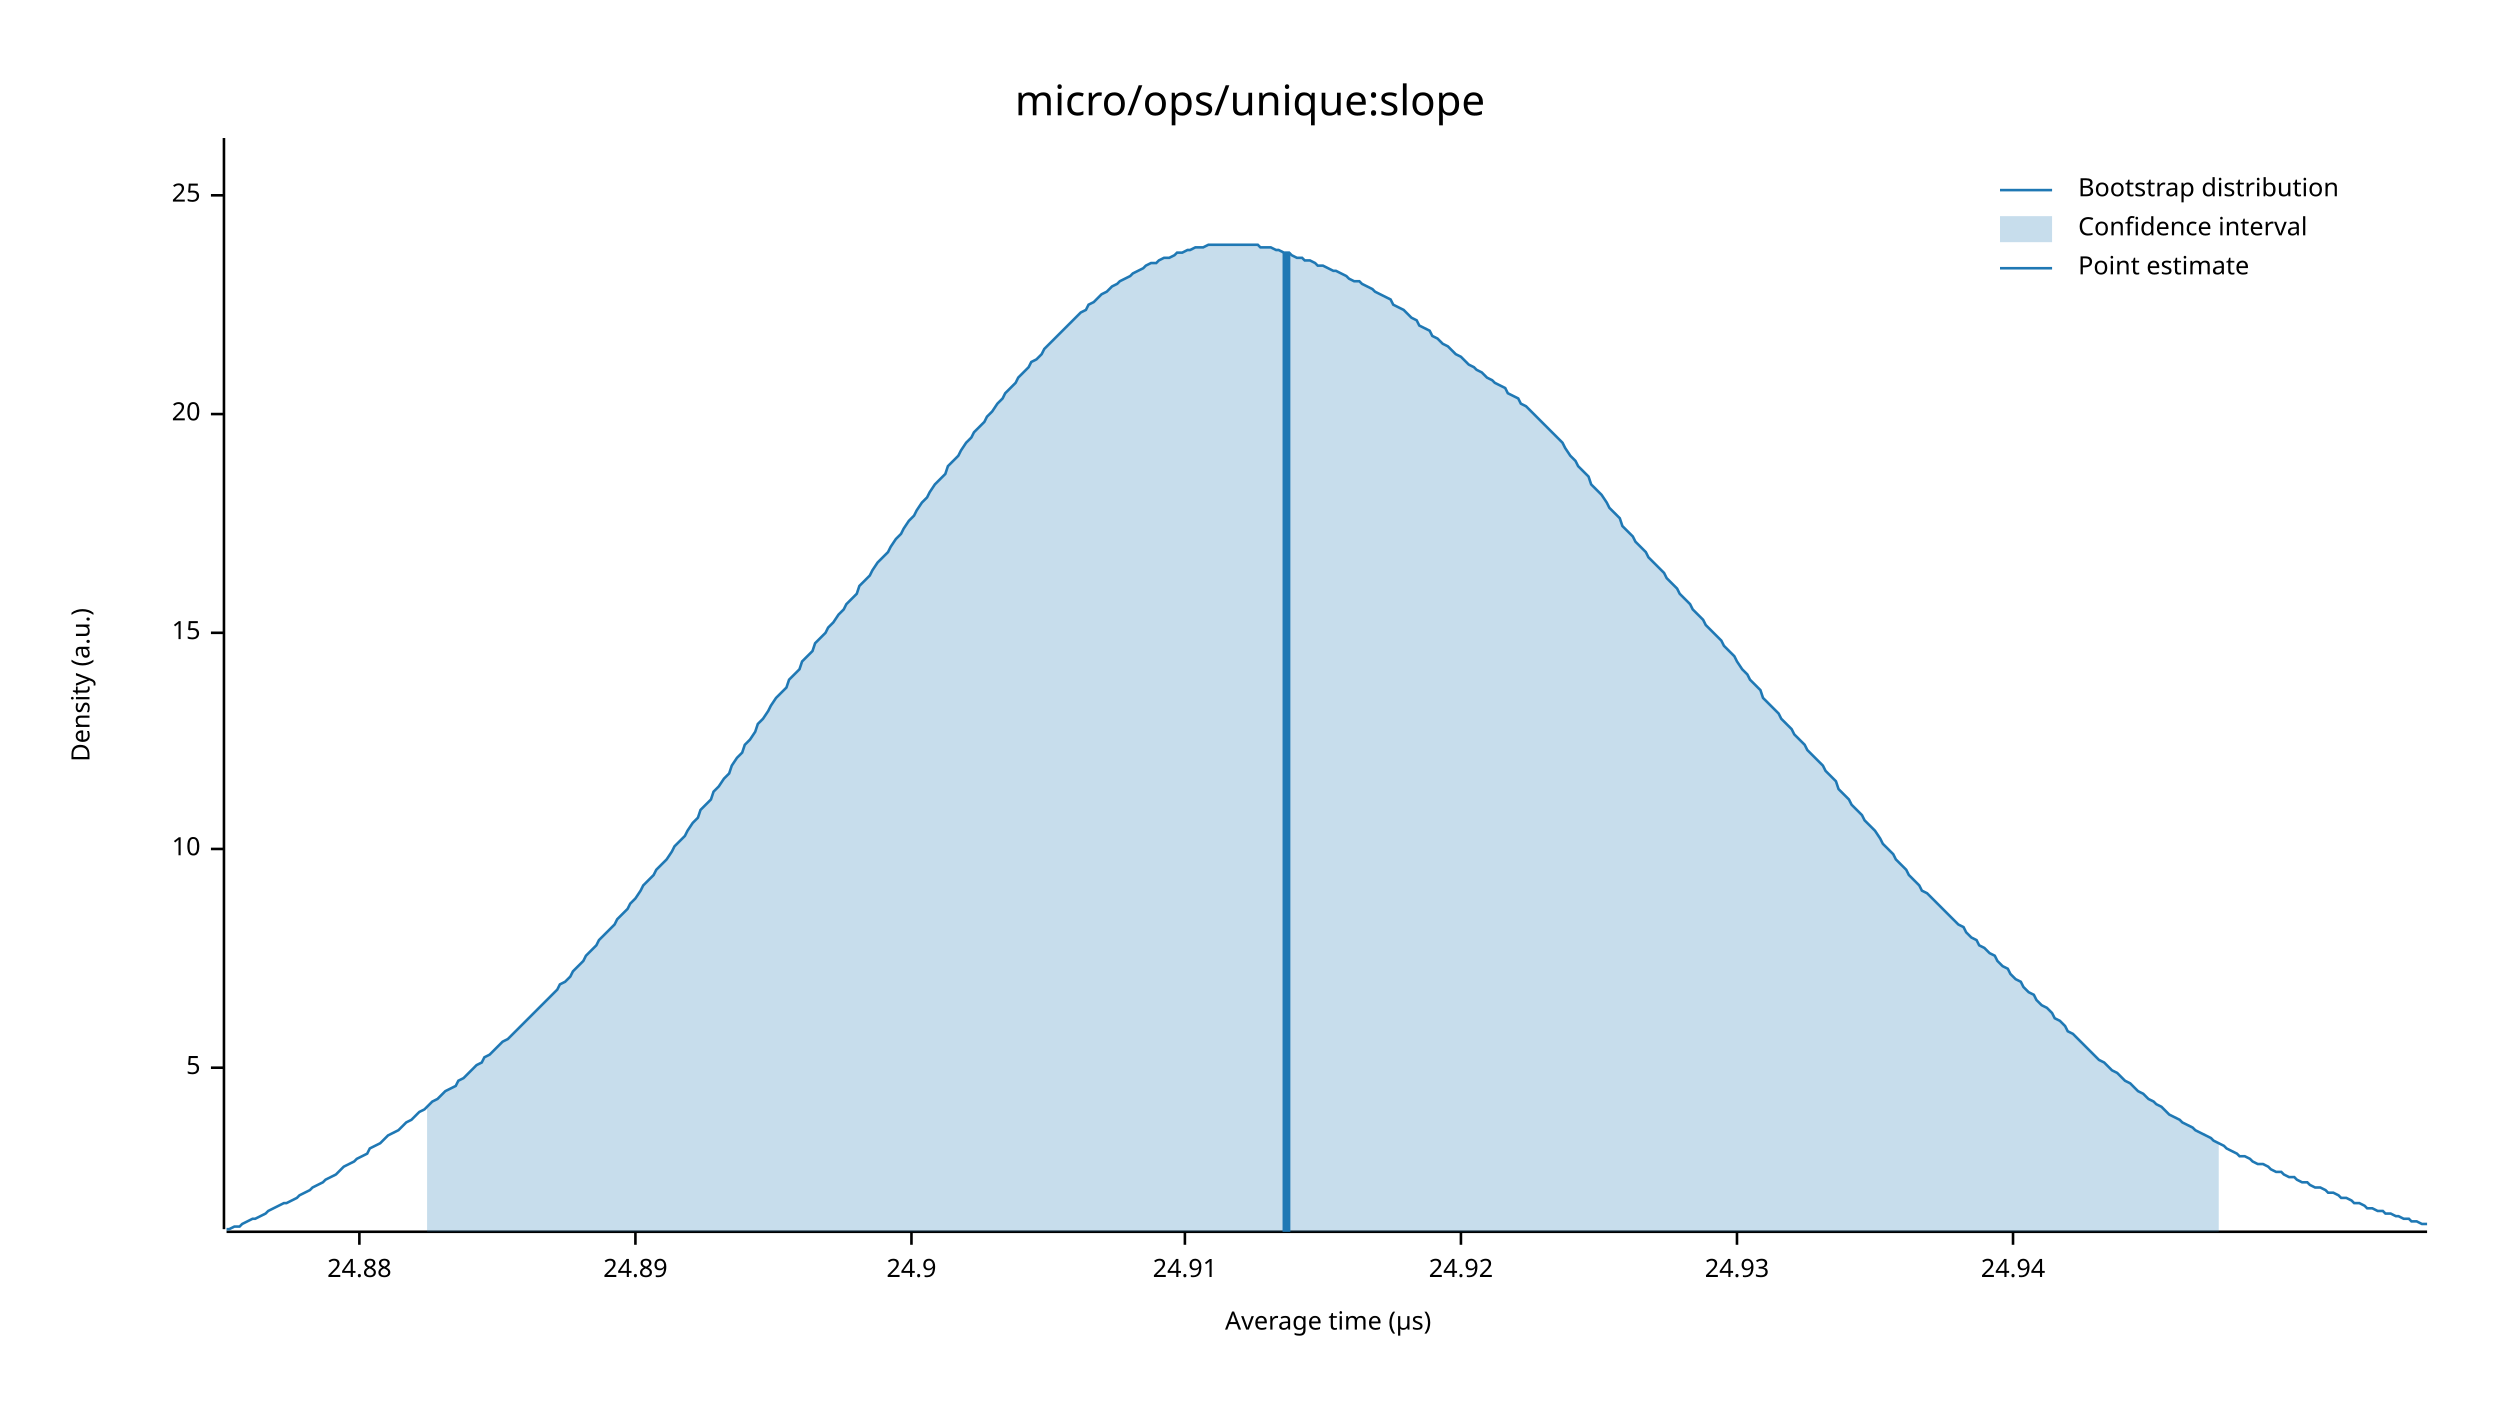
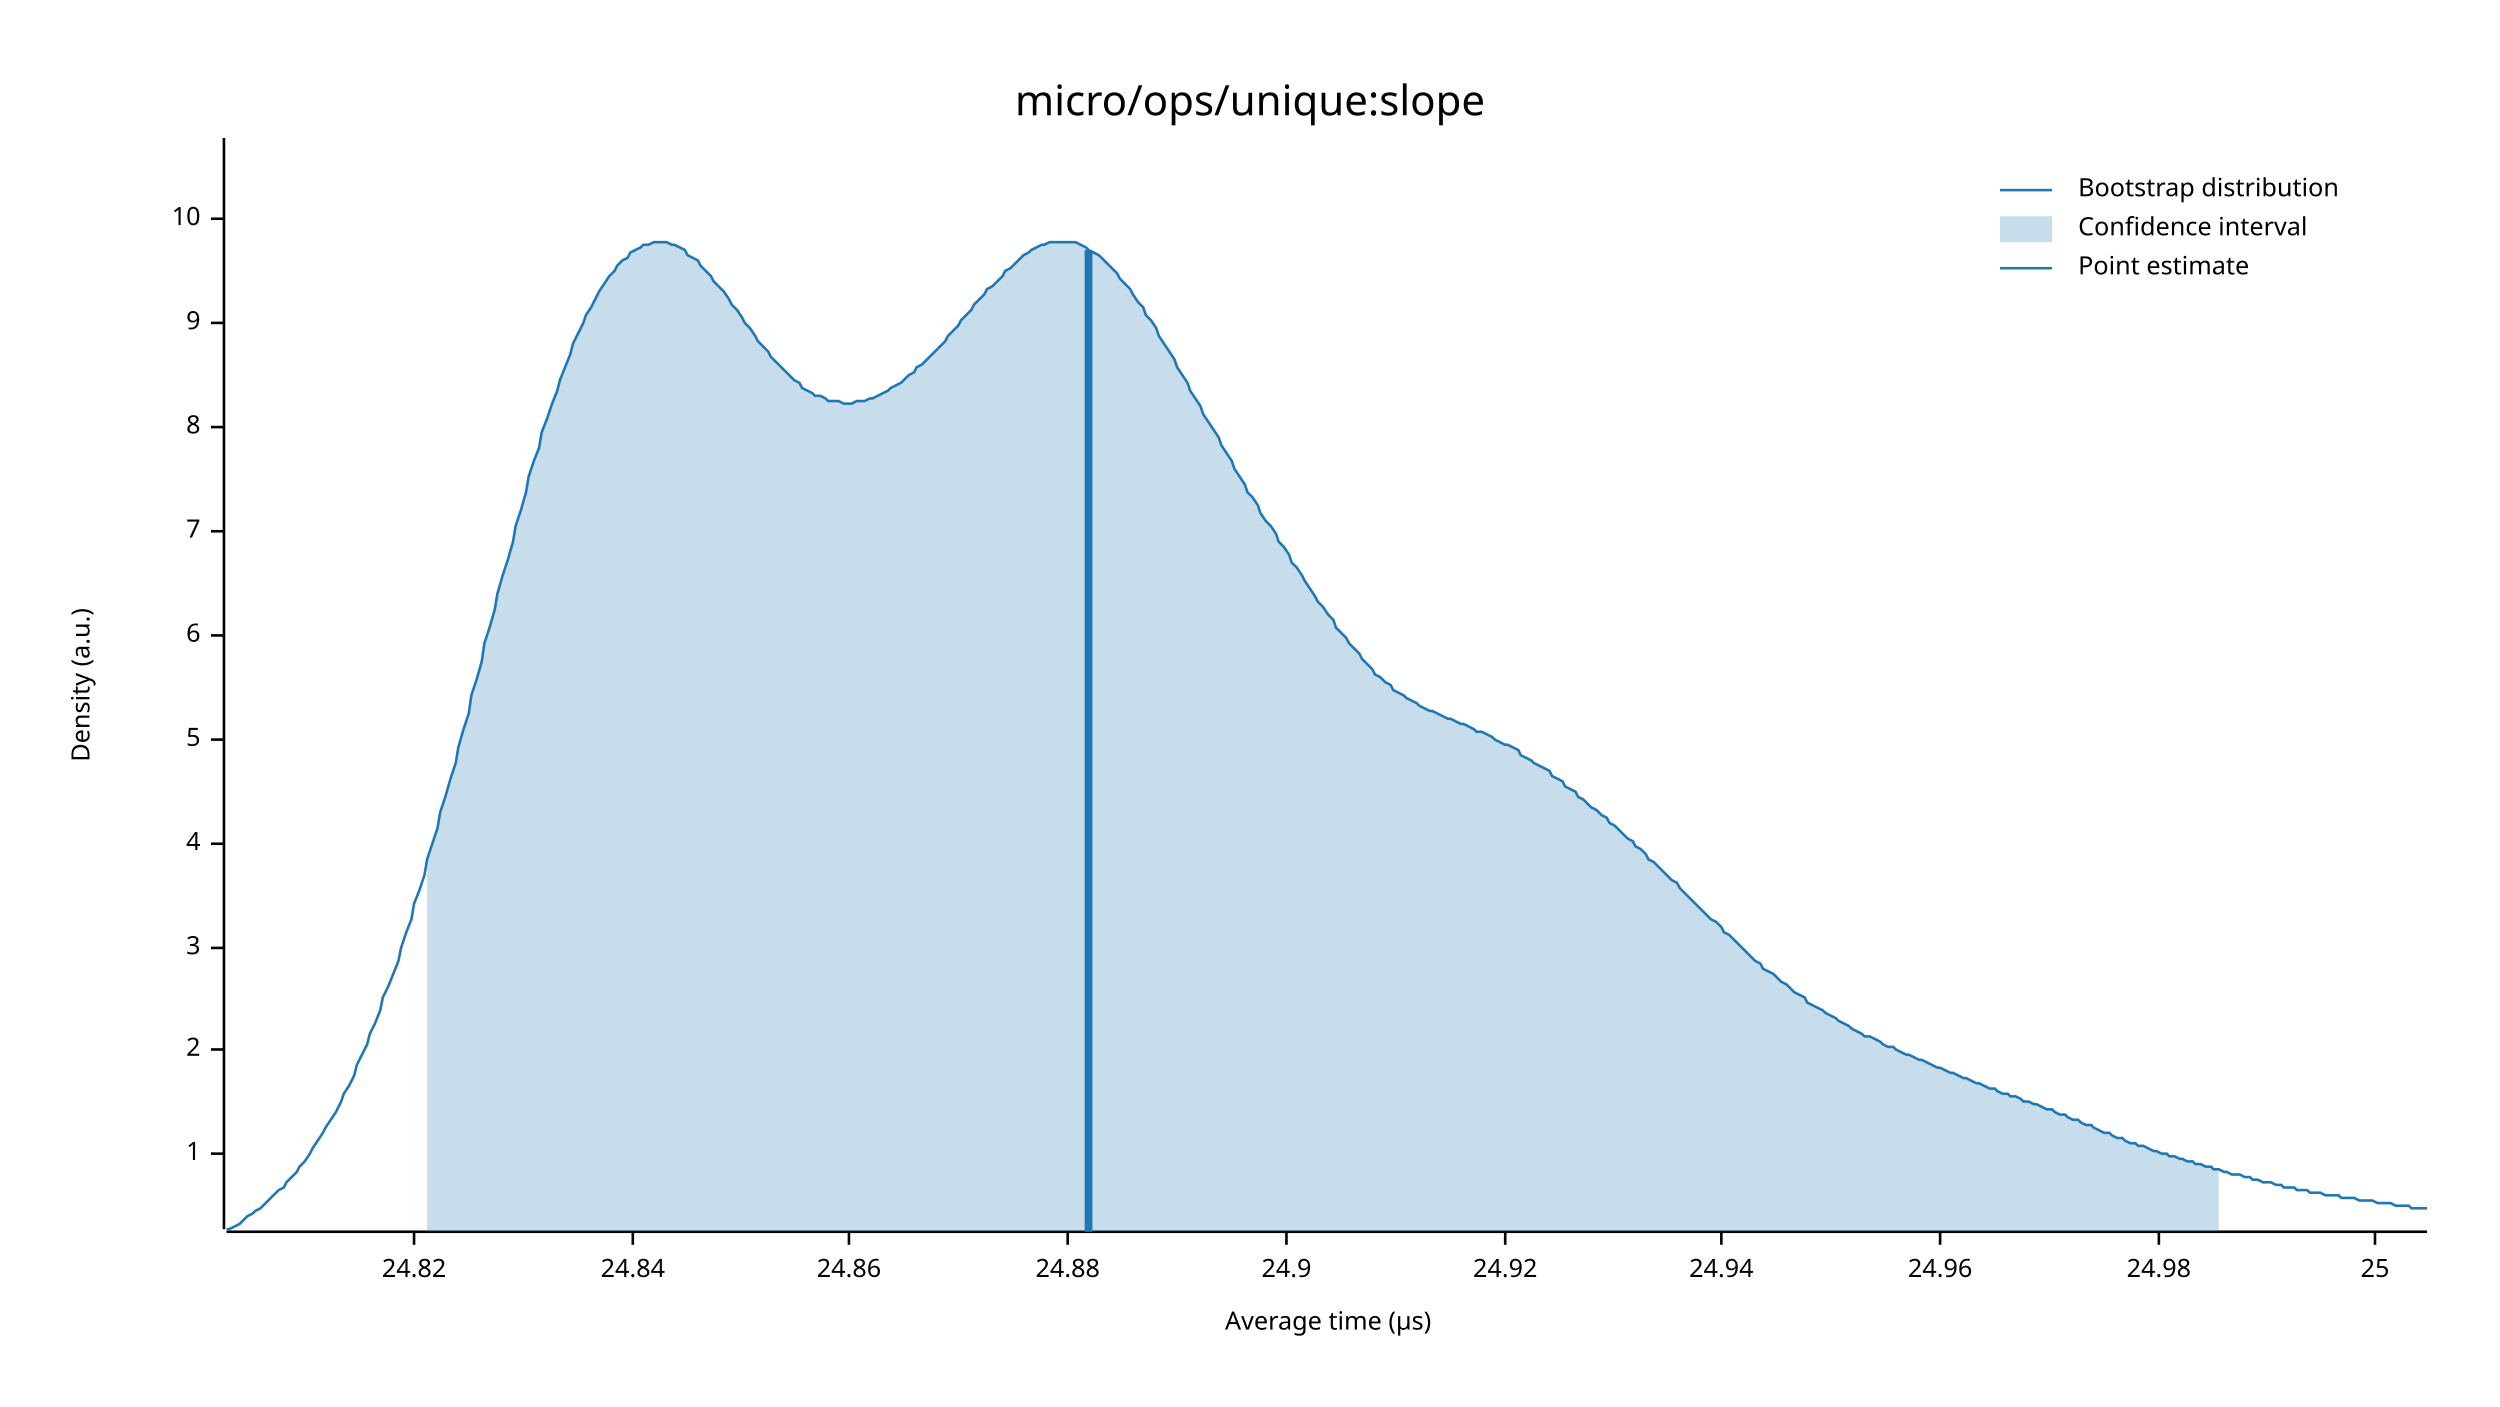
<svg xmlns="http://www.w3.org/2000/svg" width="960" height="540" viewBox="0 0 960 540">
  <text x="480" y="32" dy="0.76em" text-anchor="middle" font-family="sans-serif" font-size="16.129" opacity="1" fill="#000000">
micro/ops/unique:slope
</text>
  <text x="27" y="263" dy="0.76em" text-anchor="middle" font-family="sans-serif" font-size="9.677" opacity="1" fill="#000000" transform="rotate(270, 27, 263)">
Density (a.u.)
</text>
  <text x="510" y="513" dy="-0.5ex" text-anchor="middle" font-family="sans-serif" font-size="9.677" opacity="1" fill="#000000">
Average time (µs)
</text>
  <polyline fill="none" opacity="1" stroke="#000000" stroke-width="1" points="86,53 86,472 " />
-   <text x="77" y="410" dy="0.5ex" text-anchor="end" font-family="sans-serif" font-size="9.677" opacity="1" fill="#000000">
+   <text x="77" y="443" dy="0.5ex" text-anchor="end" font-family="sans-serif" font-size="9.677" opacity="1" fill="#000000">
+ 1
+ </text>
+   <polyline fill="none" opacity="1" stroke="#000000" stroke-width="1" points="81,443 86,443 " />
+   <text x="77" y="403" dy="0.5ex" text-anchor="end" font-family="sans-serif" font-size="9.677" opacity="1" fill="#000000">
+ 2
+ </text>
+   <polyline fill="none" opacity="1" stroke="#000000" stroke-width="1" points="81,403 86,403 " />
+   <text x="77" y="364" dy="0.5ex" text-anchor="end" font-family="sans-serif" font-size="9.677" opacity="1" fill="#000000">
+ 3
+ </text>
+   <polyline fill="none" opacity="1" stroke="#000000" stroke-width="1" points="81,364 86,364 " />
+   <text x="77" y="324" dy="0.5ex" text-anchor="end" font-family="sans-serif" font-size="9.677" opacity="1" fill="#000000">
+ 4
+ </text>
+   <polyline fill="none" opacity="1" stroke="#000000" stroke-width="1" points="81,324 86,324 " />
+   <text x="77" y="284" dy="0.5ex" text-anchor="end" font-family="sans-serif" font-size="9.677" opacity="1" fill="#000000">
5
</text>
-   <polyline fill="none" opacity="1" stroke="#000000" stroke-width="1" points="81,410 86,410 " />
-   <text x="77" y="326" dy="0.5ex" text-anchor="end" font-family="sans-serif" font-size="9.677" opacity="1" fill="#000000">
+   <polyline fill="none" opacity="1" stroke="#000000" stroke-width="1" points="81,284 86,284 " />
+   <text x="77" y="244" dy="0.5ex" text-anchor="end" font-family="sans-serif" font-size="9.677" opacity="1" fill="#000000">
+ 6
+ </text>
+   <polyline fill="none" opacity="1" stroke="#000000" stroke-width="1" points="81,244 86,244 " />
+   <text x="77" y="204" dy="0.5ex" text-anchor="end" font-family="sans-serif" font-size="9.677" opacity="1" fill="#000000">
+ 7
+ </text>
+   <polyline fill="none" opacity="1" stroke="#000000" stroke-width="1" points="81,204 86,204 " />
+   <text x="77" y="164" dy="0.5ex" text-anchor="end" font-family="sans-serif" font-size="9.677" opacity="1" fill="#000000">
+ 8
+ </text>
+   <polyline fill="none" opacity="1" stroke="#000000" stroke-width="1" points="81,164 86,164 " />
+   <text x="77" y="124" dy="0.5ex" text-anchor="end" font-family="sans-serif" font-size="9.677" opacity="1" fill="#000000">
+ 9
+ </text>
+   <polyline fill="none" opacity="1" stroke="#000000" stroke-width="1" points="81,124 86,124 " />
+   <text x="77" y="84" dy="0.5ex" text-anchor="end" font-family="sans-serif" font-size="9.677" opacity="1" fill="#000000">
10
</text>
-   <polyline fill="none" opacity="1" stroke="#000000" stroke-width="1" points="81,326 86,326 " />
-   <text x="77" y="243" dy="0.5ex" text-anchor="end" font-family="sans-serif" font-size="9.677" opacity="1" fill="#000000">
- 15
+   <polyline fill="none" opacity="1" stroke="#000000" stroke-width="1" points="81,84 86,84 " />
+   <polyline fill="none" opacity="1" stroke="#000000" stroke-width="1" points="87,473 932,473 " />
+   <text x="159" y="483" dy="0.76em" text-anchor="middle" font-family="sans-serif" font-size="9.677" opacity="1" fill="#000000">
+ 24.82
</text>
-   <polyline fill="none" opacity="1" stroke="#000000" stroke-width="1" points="81,243 86,243 " />
-   <text x="77" y="159" dy="0.5ex" text-anchor="end" font-family="sans-serif" font-size="9.677" opacity="1" fill="#000000">
- 20
+   <polyline fill="none" opacity="1" stroke="#000000" stroke-width="1" points="159,473 159,478 " />
+   <text x="243" y="483" dy="0.76em" text-anchor="middle" font-family="sans-serif" font-size="9.677" opacity="1" fill="#000000">
+ 24.84
</text>
-   <polyline fill="none" opacity="1" stroke="#000000" stroke-width="1" points="81,159 86,159 " />
-   <text x="77" y="75" dy="0.5ex" text-anchor="end" font-family="sans-serif" font-size="9.677" opacity="1" fill="#000000">
+   <polyline fill="none" opacity="1" stroke="#000000" stroke-width="1" points="243,473 243,478 " />
+   <text x="326" y="483" dy="0.76em" text-anchor="middle" font-family="sans-serif" font-size="9.677" opacity="1" fill="#000000">
+ 24.86
+ </text>
+   <polyline fill="none" opacity="1" stroke="#000000" stroke-width="1" points="326,473 326,478 " />
+   <text x="410" y="483" dy="0.76em" text-anchor="middle" font-family="sans-serif" font-size="9.677" opacity="1" fill="#000000">
+ 24.88
+ </text>
+   <polyline fill="none" opacity="1" stroke="#000000" stroke-width="1" points="410,473 410,478 " />
+   <text x="494" y="483" dy="0.76em" text-anchor="middle" font-family="sans-serif" font-size="9.677" opacity="1" fill="#000000">
+ 24.9
+ </text>
+   <polyline fill="none" opacity="1" stroke="#000000" stroke-width="1" points="494,473 494,478 " />
+   <text x="578" y="483" dy="0.76em" text-anchor="middle" font-family="sans-serif" font-size="9.677" opacity="1" fill="#000000">
+ 24.92
+ </text>
+   <polyline fill="none" opacity="1" stroke="#000000" stroke-width="1" points="578,473 578,478 " />
+   <text x="661" y="483" dy="0.76em" text-anchor="middle" font-family="sans-serif" font-size="9.677" opacity="1" fill="#000000">
+ 24.94
+ </text>
+   <polyline fill="none" opacity="1" stroke="#000000" stroke-width="1" points="661,473 661,478 " />
+   <text x="745" y="483" dy="0.76em" text-anchor="middle" font-family="sans-serif" font-size="9.677" opacity="1" fill="#000000">
+ 24.96
+ </text>
+   <polyline fill="none" opacity="1" stroke="#000000" stroke-width="1" points="745,473 745,478 " />
+   <text x="829" y="483" dy="0.76em" text-anchor="middle" font-family="sans-serif" font-size="9.677" opacity="1" fill="#000000">
+ 24.98
+ </text>
+   <polyline fill="none" opacity="1" stroke="#000000" stroke-width="1" points="829,473 829,478 " />
+   <text x="912" y="483" dy="0.76em" text-anchor="middle" font-family="sans-serif" font-size="9.677" opacity="1" fill="#000000">
25
</text>
-   <polyline fill="none" opacity="1" stroke="#000000" stroke-width="1" points="81,75 86,75 " />
-   <polyline fill="none" opacity="1" stroke="#000000" stroke-width="1" points="87,473 932,473 " />
-   <text x="138" y="483" dy="0.76em" text-anchor="middle" font-family="sans-serif" font-size="9.677" opacity="1" fill="#000000">
- 24.88
- </text>
-   <polyline fill="none" opacity="1" stroke="#000000" stroke-width="1" points="138,473 138,478 " />
-   <text x="244" y="483" dy="0.76em" text-anchor="middle" font-family="sans-serif" font-size="9.677" opacity="1" fill="#000000">
- 24.89
- </text>
-   <polyline fill="none" opacity="1" stroke="#000000" stroke-width="1" points="244,473 244,478 " />
-   <text x="350" y="483" dy="0.76em" text-anchor="middle" font-family="sans-serif" font-size="9.677" opacity="1" fill="#000000">
- 24.9
- </text>
-   <polyline fill="none" opacity="1" stroke="#000000" stroke-width="1" points="350,473 350,478 " />
-   <text x="455" y="483" dy="0.76em" text-anchor="middle" font-family="sans-serif" font-size="9.677" opacity="1" fill="#000000">
- 24.91
- </text>
-   <polyline fill="none" opacity="1" stroke="#000000" stroke-width="1" points="455,473 455,478 " />
-   <text x="561" y="483" dy="0.76em" text-anchor="middle" font-family="sans-serif" font-size="9.677" opacity="1" fill="#000000">
- 24.92
- </text>
-   <polyline fill="none" opacity="1" stroke="#000000" stroke-width="1" points="561,473 561,478 " />
-   <text x="667" y="483" dy="0.76em" text-anchor="middle" font-family="sans-serif" font-size="9.677" opacity="1" fill="#000000">
- 24.93
- </text>
-   <polyline fill="none" opacity="1" stroke="#000000" stroke-width="1" points="667,473 667,478 " />
-   <text x="773" y="483" dy="0.76em" text-anchor="middle" font-family="sans-serif" font-size="9.677" opacity="1" fill="#000000">
- 24.94
- </text>
-   <polyline fill="none" opacity="1" stroke="#000000" stroke-width="1" points="773,473 773,478 " />
-   <polyline fill="none" opacity="1" stroke="#1F78B4" stroke-width="1" points="87,472 88,472 90,471 92,471 93,470 95,469 97,468 98,468 100,467 102,466 103,465 105,464 107,463 109,462 110,462 112,461 114,460 115,459 117,458 119,457 120,456 122,455 124,454 125,453 127,452 129,451 131,449 132,448 134,447 136,446 137,445 139,444 141,443 142,441 144,440 146,439 147,438 149,436 151,435 153,434 154,433 156,431 158,430 159,429 161,427 163,426 164,425 166,423 168,422 169,421 171,419 173,418 175,417 176,415 178,414 180,412 181,411 183,409 185,408 186,406 188,405 190,403 191,402 193,400 195,399 197,397 198,396 200,394 202,392 203,391 205,389 207,387 208,386 210,384 212,382 214,380 215,378 217,377 219,375 220,373 222,371 224,369 225,367 227,365 229,363 230,361 232,359 234,357 236,355 237,353 239,351 241,349 242,347 244,345 246,342 247,340 249,338 251,336 252,334 254,332 256,330 258,327 259,325 261,323 263,321 264,319 266,316 268,314 269,311 271,309 273,307 274,304 276,302 278,299 280,297 281,294 283,291 285,289 286,286 288,284 290,281 291,278 293,276 295,273 296,271 298,268 300,266 302,264 303,261 305,259 307,257 308,254 310,252 312,250 313,247 315,245 317,243 318,241 320,239 322,236 324,234 325,232 327,230 329,228 330,225 332,223 334,221 335,219 337,216 339,214 341,212 342,210 344,207 346,205 347,203 349,200 351,198 352,196 354,193 356,191 357,189 359,186 361,184 363,182 364,179 366,177 368,175 369,173 371,170 373,168 374,166 376,164 378,162 379,160 381,158 383,155 385,153 386,151 388,149 390,147 391,145 393,143 395,141 396,139 398,138 400,136 401,134 403,132 405,130 407,128 408,127 410,125 412,123 413,122 415,120 417,119 418,117 420,116 422,114 423,113 425,112 427,110 429,109 430,108 432,107 434,106 435,105 437,104 439,103 440,102 442,101 444,101 445,100 447,99 449,99 451,98 452,97 454,97 456,96 457,96 459,95 461,95 462,95 464,94 466,94 468,94 469,94 471,94 473,94 474,94 476,94 478,94 479,94 481,94 483,94 484,95 486,95 488,95 490,96 491,96 493,97 495,97 496,98 498,99 500,99 501,100 503,100 505,101 506,102 508,102 510,103 512,104 513,104 515,105 517,106 518,107 520,108 522,108 523,109 525,110 527,111 528,112 530,113 532,114 534,115 535,117 537,118 539,119 540,120 542,122 544,123 545,125 547,126 549,127 550,129 552,130 554,132 556,133 557,134 559,136 561,137 562,138 564,140 566,141 567,142 569,143 571,145 573,146 574,147 576,148 578,149 579,151 581,152 583,153 584,155 586,156 588,158 589,159 591,161 593,163 595,165 596,166 598,168 600,170 601,172 603,175 605,177 606,179 608,181 610,183 611,186 613,188 615,190 617,193 618,195 620,197 622,199 623,202 625,204 627,206 628,208 630,210 632,212 633,214 635,216 637,218 639,220 640,222 642,224 644,226 645,228 647,230 649,232 650,234 652,236 654,238 655,240 657,242 659,244 661,246 662,248 664,250 666,252 667,254 669,257 671,259 672,261 674,263 676,265 677,268 679,270 681,272 683,274 684,276 686,278 688,280 689,282 691,284 693,286 694,288 696,290 698,292 700,294 701,296 703,298 705,300 706,303 708,305 710,307 711,309 713,311 715,313 716,315 718,317 720,319 722,322 723,324 725,326 727,328 728,330 730,332 732,334 733,336 735,338 737,340 738,342 740,343 742,345 744,347 745,348 747,350 749,352 750,353 752,355 754,356 755,358 757,360 759,361 760,363 762,364 764,366 766,367 767,369 769,371 771,372 772,374 774,376 776,377 777,379 779,381 781,382 782,384 784,386 786,387 788,389 789,391 791,392 793,394 794,396 796,397 798,399 799,400 801,402 803,404 804,405 806,407 808,408 810,410 811,411 813,412 815,414 816,415 818,416 820,418 821,419 823,420 825,422 827,423 828,424 830,425 832,427 833,428 835,429 837,430 838,431 840,432 842,433 843,434 845,435 847,436 849,437 850,438 852,439 854,440 855,441 857,442 859,443 860,444 862,444 864,445 865,446 867,447 869,447 871,448 872,449 874,450 876,450 877,451 879,452 881,452 882,453 884,454 886,454 887,455 889,456 891,456 893,457 894,458 896,458 898,459 899,460 901,460 903,461 904,462 906,462 908,463 909,464 911,464 913,465 915,465 916,466 918,466 920,467 921,467 923,468 925,468 926,469 928,469 930,470 932,470 " />
-   <polygon opacity="0.25" fill="#1F78B4" points="164,425 166,423 168,422 169,421 171,419 173,418 175,417 176,415 178,414 180,412 181,411 183,409 185,408 186,406 188,405 190,403 191,402 193,400 195,399 197,397 198,396 200,394 202,392 203,391 205,389 207,387 208,386 210,384 212,382 214,380 215,378 217,377 219,375 220,373 222,371 224,369 225,367 227,365 229,363 230,361 232,359 234,357 236,355 237,353 239,351 241,349 242,347 244,345 246,342 247,340 249,338 251,336 252,334 254,332 256,330 258,327 259,325 261,323 263,321 264,319 266,316 268,314 269,311 271,309 273,307 274,304 276,302 278,299 280,297 281,294 283,291 285,289 286,286 288,284 290,281 291,278 293,276 295,273 296,271 298,268 300,266 302,264 303,261 305,259 307,257 308,254 310,252 312,250 313,247 315,245 317,243 318,241 320,239 322,236 324,234 325,232 327,230 329,228 330,225 332,223 334,221 335,219 337,216 339,214 341,212 342,210 344,207 346,205 347,203 349,200 351,198 352,196 354,193 356,191 357,189 359,186 361,184 363,182 364,179 366,177 368,175 369,173 371,170 373,168 374,166 376,164 378,162 379,160 381,158 383,155 385,153 386,151 388,149 390,147 391,145 393,143 395,141 396,139 398,138 400,136 401,134 403,132 405,130 407,128 408,127 410,125 412,123 413,122 415,120 417,119 418,117 420,116 422,114 423,113 425,112 427,110 429,109 430,108 432,107 434,106 435,105 437,104 439,103 440,102 442,101 444,101 445,100 447,99 449,99 451,98 452,97 454,97 456,96 457,96 459,95 461,95 462,95 464,94 466,94 468,94 469,94 471,94 473,94 474,94 476,94 478,94 479,94 481,94 483,94 484,95 486,95 488,95 490,96 491,96 493,97 495,97 496,98 498,99 500,99 501,100 503,100 505,101 506,102 508,102 510,103 512,104 513,104 515,105 517,106 518,107 520,108 522,108 523,109 525,110 527,111 528,112 530,113 532,114 534,115 535,117 537,118 539,119 540,120 542,122 544,123 545,125 547,126 549,127 550,129 552,130 554,132 556,133 557,134 559,136 561,137 562,138 564,140 566,141 567,142 569,143 571,145 573,146 574,147 576,148 578,149 579,151 581,152 583,153 584,155 586,156 588,158 589,159 591,161 593,163 595,165 596,166 598,168 600,170 601,172 603,175 605,177 606,179 608,181 610,183 611,186 613,188 615,190 617,193 618,195 620,197 622,199 623,202 625,204 627,206 628,208 630,210 632,212 633,214 635,216 637,218 639,220 640,222 642,224 644,226 645,228 647,230 649,232 650,234 652,236 654,238 655,240 657,242 659,244 661,246 662,248 664,250 666,252 667,254 669,257 671,259 672,261 674,263 676,265 677,268 679,270 681,272 683,274 684,276 686,278 688,280 689,282 691,284 693,286 694,288 696,290 698,292 700,294 701,296 703,298 705,300 706,303 708,305 710,307 711,309 713,311 715,313 716,315 718,317 720,319 722,322 723,324 725,326 727,328 728,330 730,332 732,334 733,336 735,338 737,340 738,342 740,343 742,345 744,347 745,348 747,350 749,352 750,353 752,355 754,356 755,358 757,360 759,361 760,363 762,364 764,366 766,367 767,369 769,371 771,372 772,374 774,376 776,377 777,379 779,381 781,382 782,384 784,386 786,387 788,389 789,391 791,392 793,394 794,396 796,397 798,399 799,400 801,402 803,404 804,405 806,407 808,408 810,410 811,411 813,412 815,414 816,415 818,416 820,418 821,419 823,420 825,422 827,423 828,424 830,425 832,427 833,428 835,429 837,430 838,431 840,432 842,433 843,434 845,435 847,436 849,437 850,438 852,439 852,473 164,473 " />
-   <polyline fill="none" opacity="1" stroke="#1F78B4" stroke-width="3" points="494,473 494,97 " />
+   <polyline fill="none" opacity="1" stroke="#000000" stroke-width="1" points="912,473 912,478 " />
+   <polyline fill="none" opacity="1" stroke="#1F78B4" stroke-width="1" points="87,472 88,472 90,471 92,470 93,469 95,467 97,466 98,465 100,464 102,462 103,461 105,459 107,457 109,456 110,454 112,452 114,450 115,448 117,446 119,443 120,441 122,438 124,435 125,433 127,430 129,427 131,423 132,420 134,417 136,413 137,409 139,405 141,401 142,397 144,393 146,388 147,383 149,379 151,374 153,369 154,364 156,358 158,353 159,347 161,342 163,336 164,330 166,324 168,318 169,312 171,306 173,299 175,293 176,287 178,280 180,274 181,267 183,261 185,254 186,247 188,241 190,234 191,228 193,221 195,215 197,208 198,202 200,196 202,189 203,183 205,177 207,172 208,166 210,161 212,155 214,150 215,146 217,141 219,136 220,132 222,128 224,124 225,121 227,118 229,114 230,112 232,109 234,106 236,104 237,102 239,100 241,99 242,97 244,96 246,95 247,94 249,94 251,93 252,93 254,93 256,93 258,94 259,94 261,95 263,96 264,98 266,99 268,100 269,102 271,104 273,106 274,108 276,110 278,112 280,115 281,117 283,119 285,122 286,124 288,126 290,129 291,131 293,133 295,135 296,137 298,139 300,141 302,143 303,144 305,146 307,147 308,149 310,150 312,151 313,152 315,152 317,153 318,154 320,154 322,154 324,155 325,155 327,155 329,154 330,154 332,154 334,153 335,153 337,152 339,151 341,150 342,149 344,148 346,147 347,146 349,144 351,143 352,141 354,140 356,138 357,137 359,135 361,133 363,131 364,129 366,127 368,125 369,123 371,121 373,119 374,117 376,115 378,113 379,111 381,110 383,108 385,106 386,104 388,103 390,101 391,100 393,98 395,97 396,96 398,95 400,94 401,94 403,93 405,93 407,93 408,93 410,93 412,93 413,93 415,94 417,95 418,96 420,97 422,98 423,99 425,101 427,103 429,105 430,107 432,109 434,111 435,113 437,116 439,118 440,121 442,123 444,126 445,129 447,132 449,135 451,138 452,141 454,144 456,147 457,150 459,153 461,156 462,159 464,162 466,165 468,168 469,171 471,174 473,177 474,180 476,183 478,186 479,189 481,191 483,194 484,197 486,200 488,202 490,205 491,208 493,210 495,213 496,216 498,218 500,221 501,223 503,226 505,229 506,231 508,233 510,236 512,238 513,241 515,243 517,245 518,247 520,249 522,251 523,253 525,255 527,257 528,259 530,260 532,262 534,263 535,265 537,266 539,267 540,268 542,269 544,270 545,271 547,272 549,273 550,273 552,274 554,275 556,276 557,276 559,277 561,278 562,278 564,279 566,280 567,281 569,281 571,282 573,283 574,284 576,285 578,286 579,286 581,287 583,288 584,290 586,291 588,292 589,293 591,294 593,295 595,296 596,298 598,299 600,300 601,302 603,303 605,304 606,306 608,307 610,309 611,310 613,311 615,313 617,314 618,316 620,317 622,319 623,320 625,322 627,323 628,325 630,326 632,328 633,330 635,331 637,333 639,335 640,336 642,338 644,339 645,341 647,343 649,345 650,346 652,348 654,350 655,351 657,353 659,354 661,356 662,358 664,359 666,361 667,362 669,364 671,366 672,367 674,369 676,370 677,372 679,373 681,374 683,376 684,377 686,378 688,380 689,381 691,382 693,383 694,385 696,386 698,387 700,388 701,389 703,390 705,391 706,392 708,393 710,394 711,395 713,396 715,397 716,398 718,398 720,399 722,400 723,401 725,402 727,402 728,403 730,404 732,405 733,405 735,406 737,407 738,407 740,408 742,409 744,410 745,410 747,411 749,412 750,412 752,413 754,414 755,414 757,415 759,416 760,416 762,417 764,418 766,418 767,419 769,420 771,420 772,421 774,421 776,422 777,423 779,423 781,424 782,424 784,425 786,426 788,426 789,427 791,428 793,428 794,429 796,430 798,430 799,431 801,432 803,432 804,433 806,434 808,435 810,435 811,436 813,437 815,437 816,438 818,439 820,439 821,440 823,440 825,441 827,442 828,442 830,443 832,443 833,444 835,444 837,445 838,445 840,446 842,446 843,447 845,447 847,448 849,448 850,449 852,449 854,450 855,450 857,451 859,451 860,451 862,452 864,452 865,453 867,453 869,454 871,454 872,454 874,455 876,455 877,456 879,456 881,456 882,457 884,457 886,457 887,458 889,458 891,458 893,459 894,459 896,459 898,459 899,460 901,460 903,460 904,460 906,461 908,461 909,461 911,461 913,462 915,462 916,462 918,462 920,463 921,463 923,463 925,463 926,464 928,464 930,464 932,464 " />
+   <polygon opacity="0.25" fill="#1F78B4" points="164,330 166,324 168,318 169,312 171,306 173,299 175,293 176,287 178,280 180,274 181,267 183,261 185,254 186,247 188,241 190,234 191,228 193,221 195,215 197,208 198,202 200,196 202,189 203,183 205,177 207,172 208,166 210,161 212,155 214,150 215,146 217,141 219,136 220,132 222,128 224,124 225,121 227,118 229,114 230,112 232,109 234,106 236,104 237,102 239,100 241,99 242,97 244,96 246,95 247,94 249,94 251,93 252,93 254,93 256,93 258,94 259,94 261,95 263,96 264,98 266,99 268,100 269,102 271,104 273,106 274,108 276,110 278,112 280,115 281,117 283,119 285,122 286,124 288,126 290,129 291,131 293,133 295,135 296,137 298,139 300,141 302,143 303,144 305,146 307,147 308,149 310,150 312,151 313,152 315,152 317,153 318,154 320,154 322,154 324,155 325,155 327,155 329,154 330,154 332,154 334,153 335,153 337,152 339,151 341,150 342,149 344,148 346,147 347,146 349,144 351,143 352,141 354,140 356,138 357,137 359,135 361,133 363,131 364,129 366,127 368,125 369,123 371,121 373,119 374,117 376,115 378,113 379,111 381,110 383,108 385,106 386,104 388,103 390,101 391,100 393,98 395,97 396,96 398,95 400,94 401,94 403,93 405,93 407,93 408,93 410,93 412,93 413,93 415,94 417,95 418,96 420,97 422,98 423,99 425,101 427,103 429,105 430,107 432,109 434,111 435,113 437,116 439,118 440,121 442,123 444,126 445,129 447,132 449,135 451,138 452,141 454,144 456,147 457,150 459,153 461,156 462,159 464,162 466,165 468,168 469,171 471,174 473,177 474,180 476,183 478,186 479,189 481,191 483,194 484,197 486,200 488,202 490,205 491,208 493,210 495,213 496,216 498,218 500,221 501,223 503,226 505,229 506,231 508,233 510,236 512,238 513,241 515,243 517,245 518,247 520,249 522,251 523,253 525,255 527,257 528,259 530,260 532,262 534,263 535,265 537,266 539,267 540,268 542,269 544,270 545,271 547,272 549,273 550,273 552,274 554,275 556,276 557,276 559,277 561,278 562,278 564,279 566,280 567,281 569,281 571,282 573,283 574,284 576,285 578,286 579,286 581,287 583,288 584,290 586,291 588,292 589,293 591,294 593,295 595,296 596,298 598,299 600,300 601,302 603,303 605,304 606,306 608,307 610,309 611,310 613,311 615,313 617,314 618,316 620,317 622,319 623,320 625,322 627,323 628,325 630,326 632,328 633,330 635,331 637,333 639,335 640,336 642,338 644,339 645,341 647,343 649,345 650,346 652,348 654,350 655,351 657,353 659,354 661,356 662,358 664,359 666,361 667,362 669,364 671,366 672,367 674,369 676,370 677,372 679,373 681,374 683,376 684,377 686,378 688,380 689,381 691,382 693,383 694,385 696,386 698,387 700,388 701,389 703,390 705,391 706,392 708,393 710,394 711,395 713,396 715,397 716,398 718,398 720,399 722,400 723,401 725,402 727,402 728,403 730,404 732,405 733,405 735,406 737,407 738,407 740,408 742,409 744,410 745,410 747,411 749,412 750,412 752,413 754,414 755,414 757,415 759,416 760,416 762,417 764,418 766,418 767,419 769,420 771,420 772,421 774,421 776,422 777,423 779,423 781,424 782,424 784,425 786,426 788,426 789,427 791,428 793,428 794,429 796,430 798,430 799,431 801,432 803,432 804,433 806,434 808,435 810,435 811,436 813,437 815,437 816,438 818,439 820,439 821,440 823,440 825,441 827,442 828,442 830,443 832,443 833,444 835,444 837,445 838,445 840,446 842,446 843,447 845,447 847,448 849,448 850,449 852,449 852,473 164,473 " />
+   <polyline fill="none" opacity="1" stroke="#1F78B4" stroke-width="3" points="418,473 418,96 " />
  <text x="798" y="68" dy="0.76em" text-anchor="start" font-family="sans-serif" font-size="9.677" opacity="1" fill="#000000">
Bootstrap distribution
</text>
  <text x="798" y="83" dy="0.76em" text-anchor="start" font-family="sans-serif" font-size="9.677" opacity="1" fill="#000000">
Confidence interval
</text>
  <text x="798" y="98" dy="0.76em" text-anchor="start" font-family="sans-serif" font-size="9.677" opacity="1" fill="#000000">
Point estimate
</text>
  <polyline fill="none" opacity="1" stroke="#1F78B4" stroke-width="1" points="768,73 788,73 " />
  <rect x="768" y="83" width="20" height="10" opacity="0.25" fill="#1F78B4" stroke="none" />
  <polyline fill="none" opacity="1" stroke="#1F78B4" stroke-width="1" points="768,103 788,103 " />
</svg>
